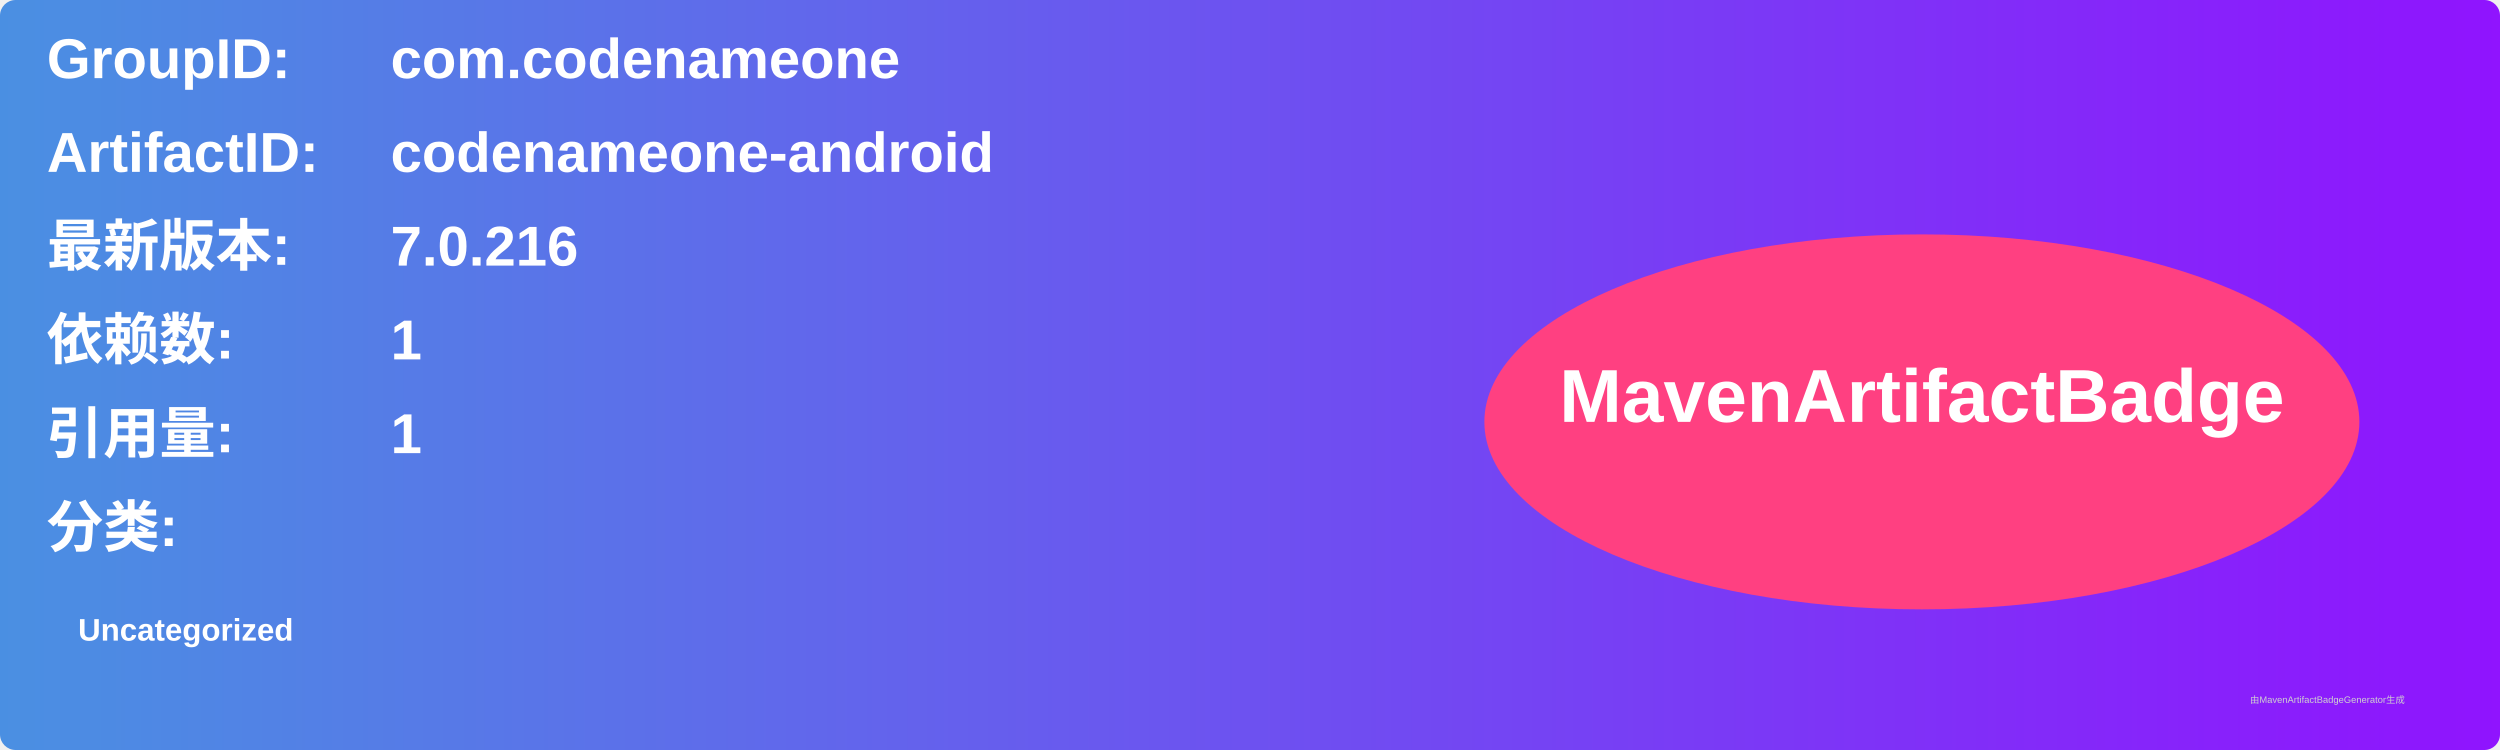
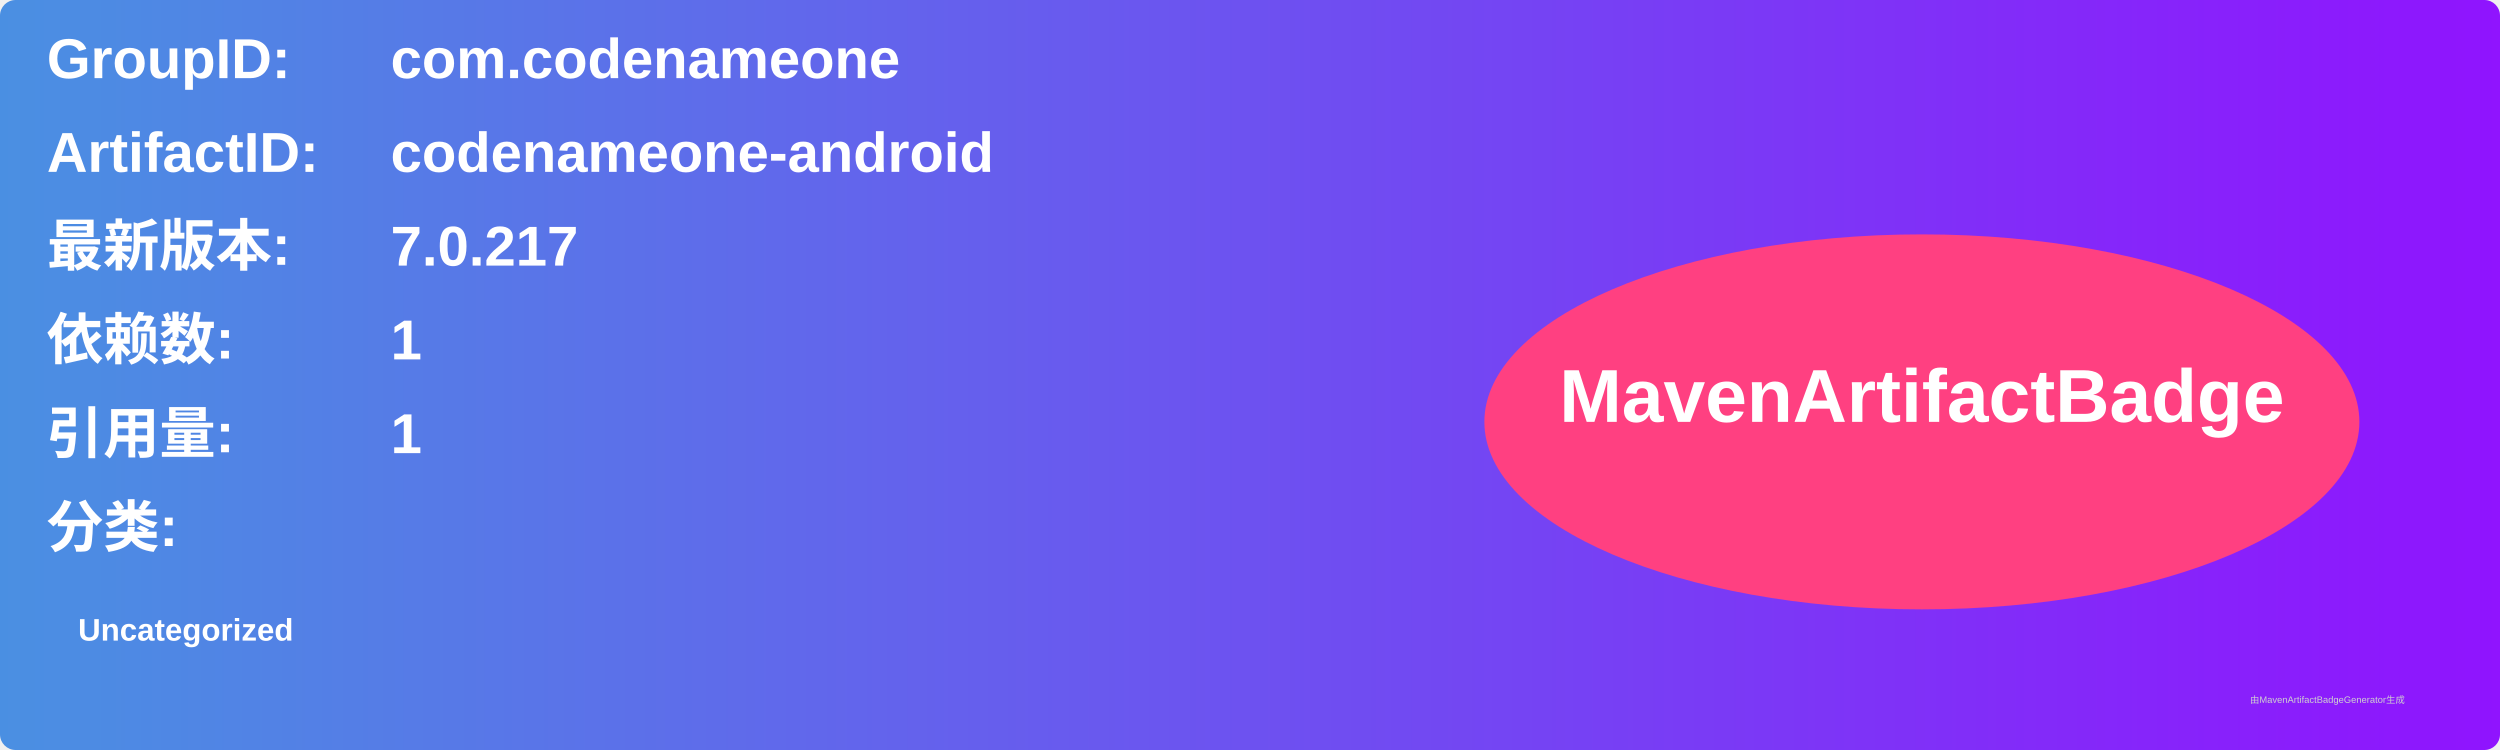
<svg xmlns="http://www.w3.org/2000/svg" width="800" height="240" viewBox="0 0 800 240">
  <linearGradient id="grad" x1="0%" y1="0%" x2="100%" y2="0%">
    <stop offset="0%" stop-color="#4a90e2" />
    <stop offset="100%" stop-color="#9013fe" />
  </linearGradient>
  <rect width="100%" height="100%" rx="5" ry="5" fill="url(#grad)" />
  <g transform="translate(15, 15)">
    <text x="0" y="10" font-family="Arial" font-size="18" fill="white" font-weight="bold" width="260">GroupID:</text>
    <text x="110" y="10" font-family="Arial" font-size="18" fill="white" font-weight="bold" width="460">com.codenameone</text>
    <text x="0" y="40" font-family="Arial" font-size="18" fill="white" font-weight="bold" width="260">ArtifactID:</text>
    <text x="110" y="40" font-family="Arial" font-size="18" fill="white" font-weight="bold" width="460">codenameone-android</text>
    <text x="0" y="70" font-family="Arial" font-size="18" fill="white" font-weight="bold">最新版本:</text>
    <text x="110" y="70" font-family="Arial" font-size="18" fill="white" font-weight="bold">
-       <tspan font-weight="bold">7.0.216</tspan>
+       <tspan font-weight="bold">7.0.217</tspan>
    </text>
    <text x="0" y="100" font-family="Arial" font-size="18" fill="white" font-weight="bold">依赖数: </text>
    <text x="110" y="100" font-family="Arial" font-size="18" fill="white">
      <tspan font-weight="bold">1</tspan>
    </text>
    <text x="0" y="130" font-family="Arial" font-size="18" fill="white" font-weight="bold">引用量: </text>
    <text x="110" y="130" font-family="Arial" font-size="18" fill="white">
      <tspan font-weight="bold">1</tspan>
    </text>
    <text x="0" y="160" font-family="Arial" font-size="18" fill="white" font-weight="bold">分类:</text>
    <text x="10" y="190" font-family="Arial" font-size="10" fill="white">
      <tspan font-weight="bold">Uncategorized</tspan>
    </text>
    <ellipse cx="600" cy="120" rx="140" ry="60" fill="#ff4081" />
    <text x="600" y="120" text-anchor="middle" font-family="Arial" font-size="24" fill="white" font-weight="bold">MavenArtifactBadge</text>
  </g>
  <text x="720" y="225" font-family="Arial" font-size="3" fill="#d0d0d0">由MavenArtifactBadgeGenerator生成</text>
</svg>
